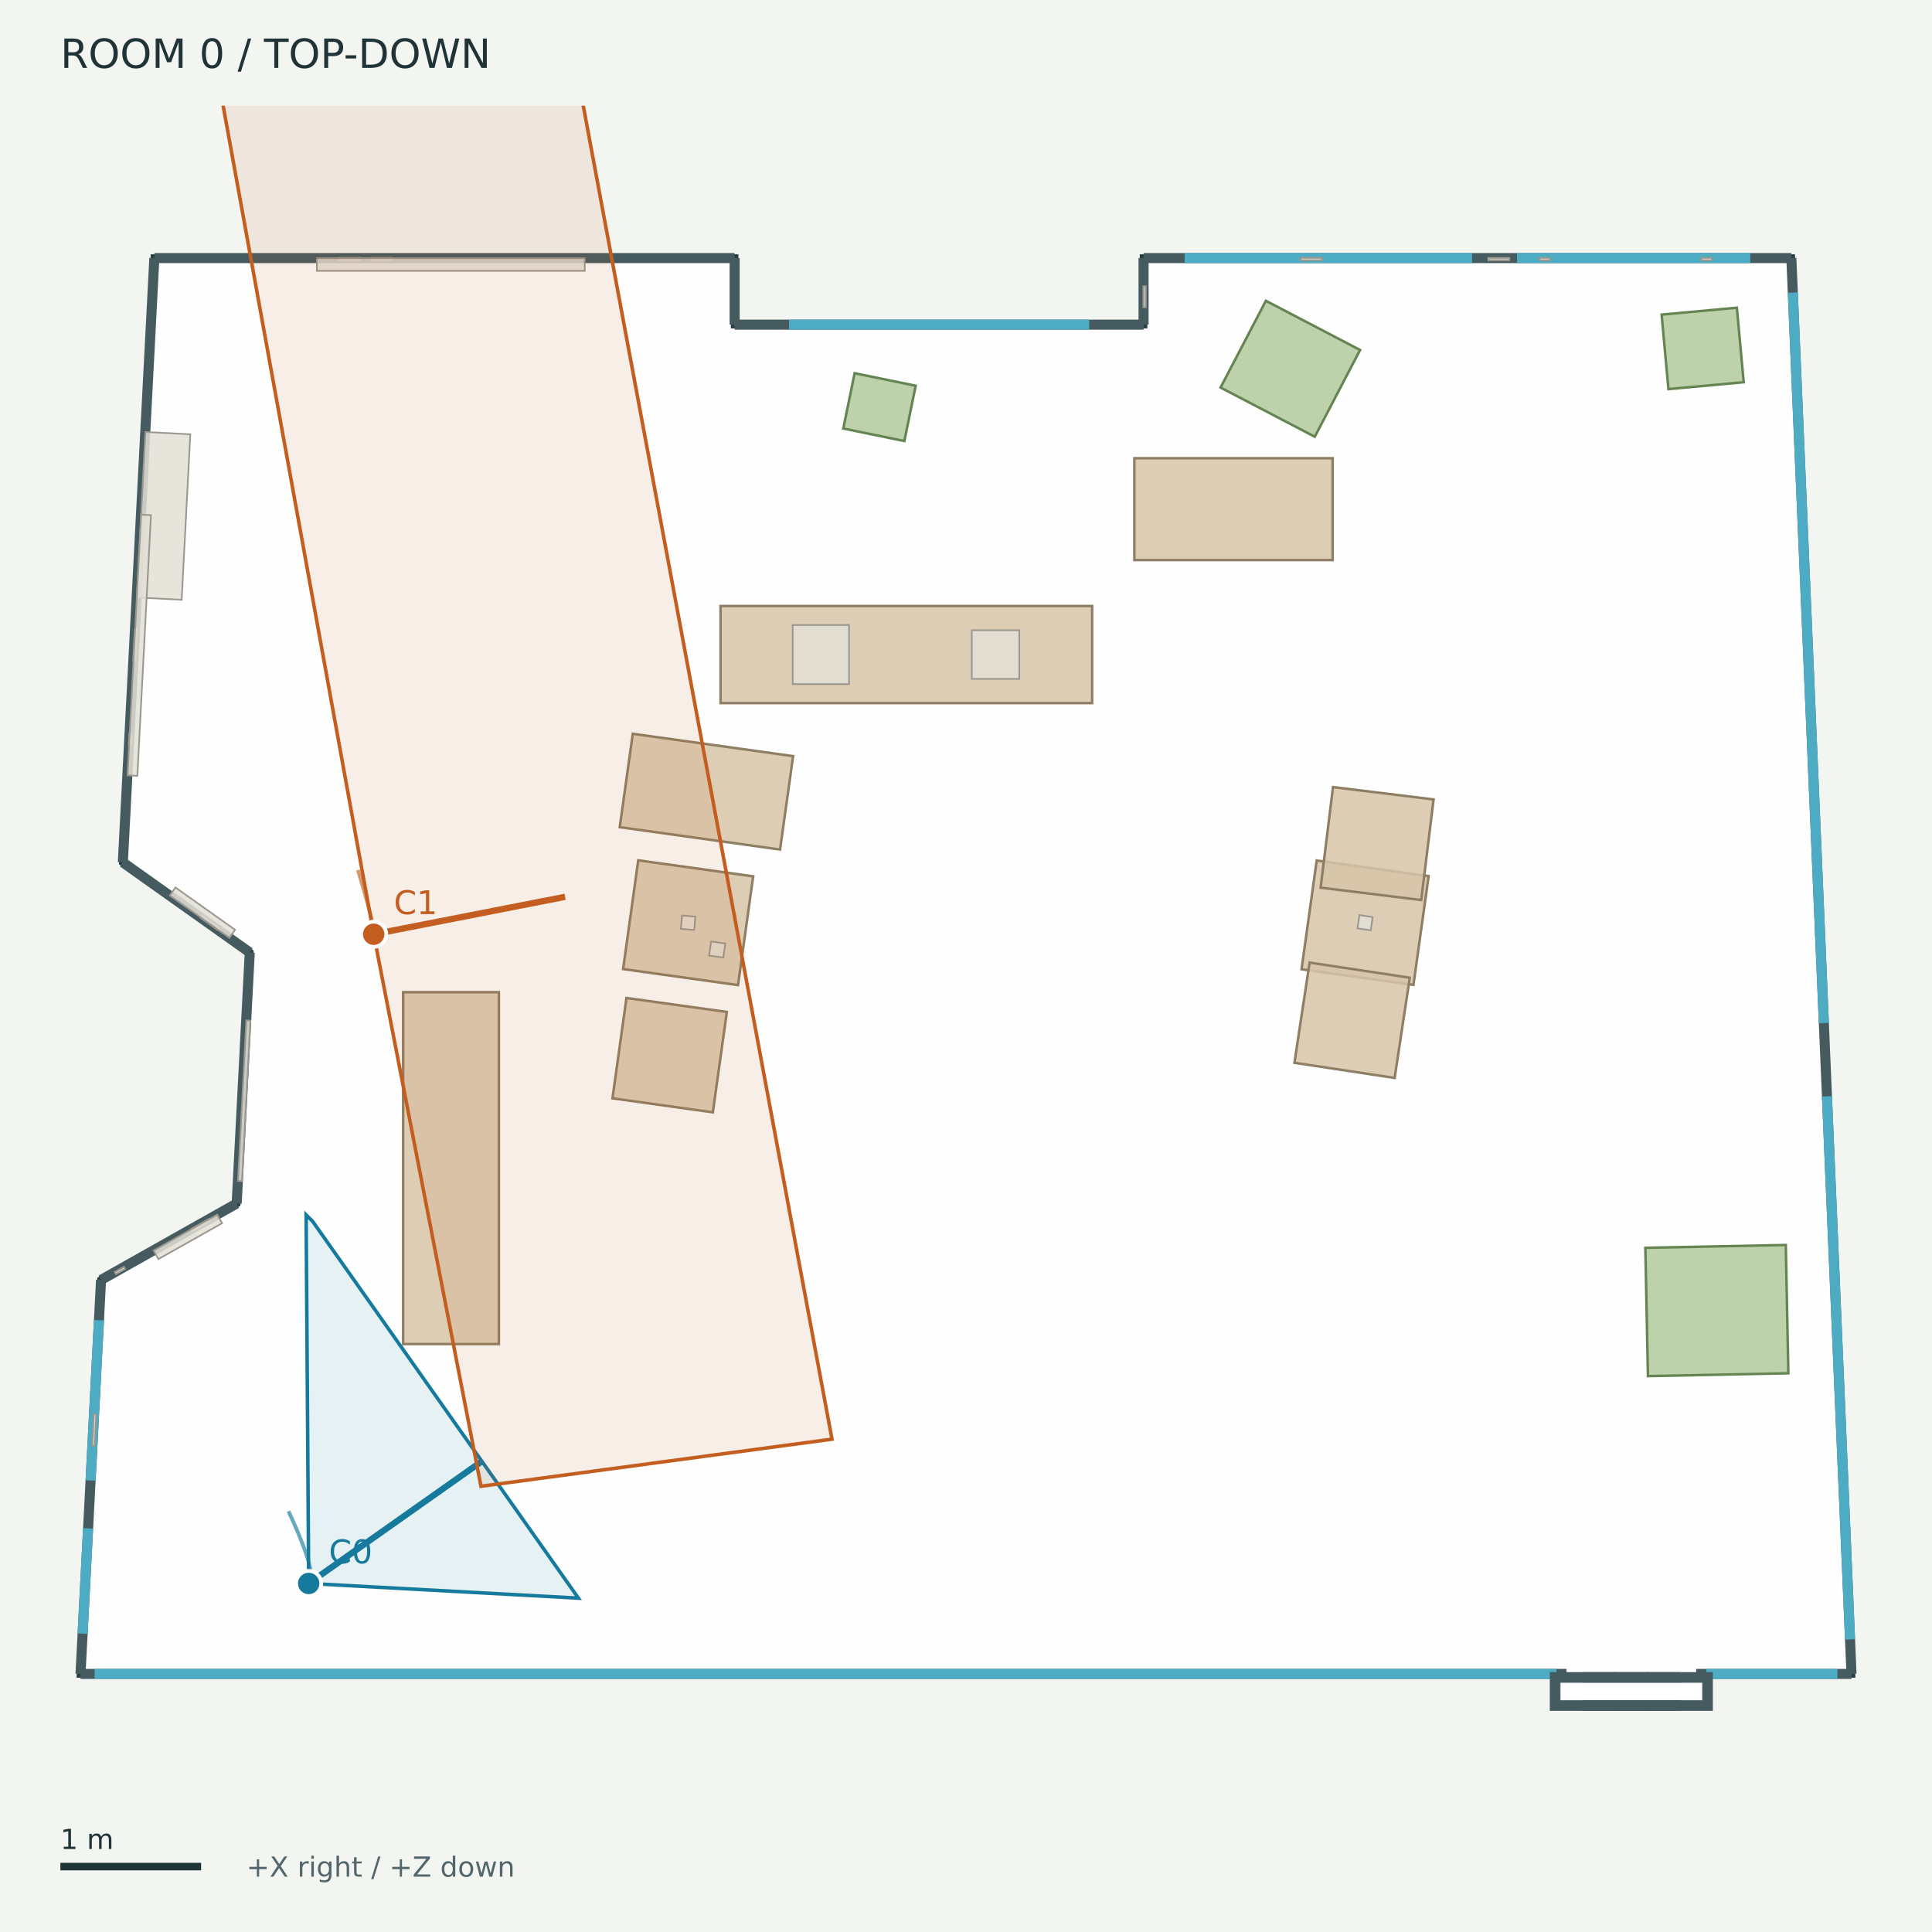
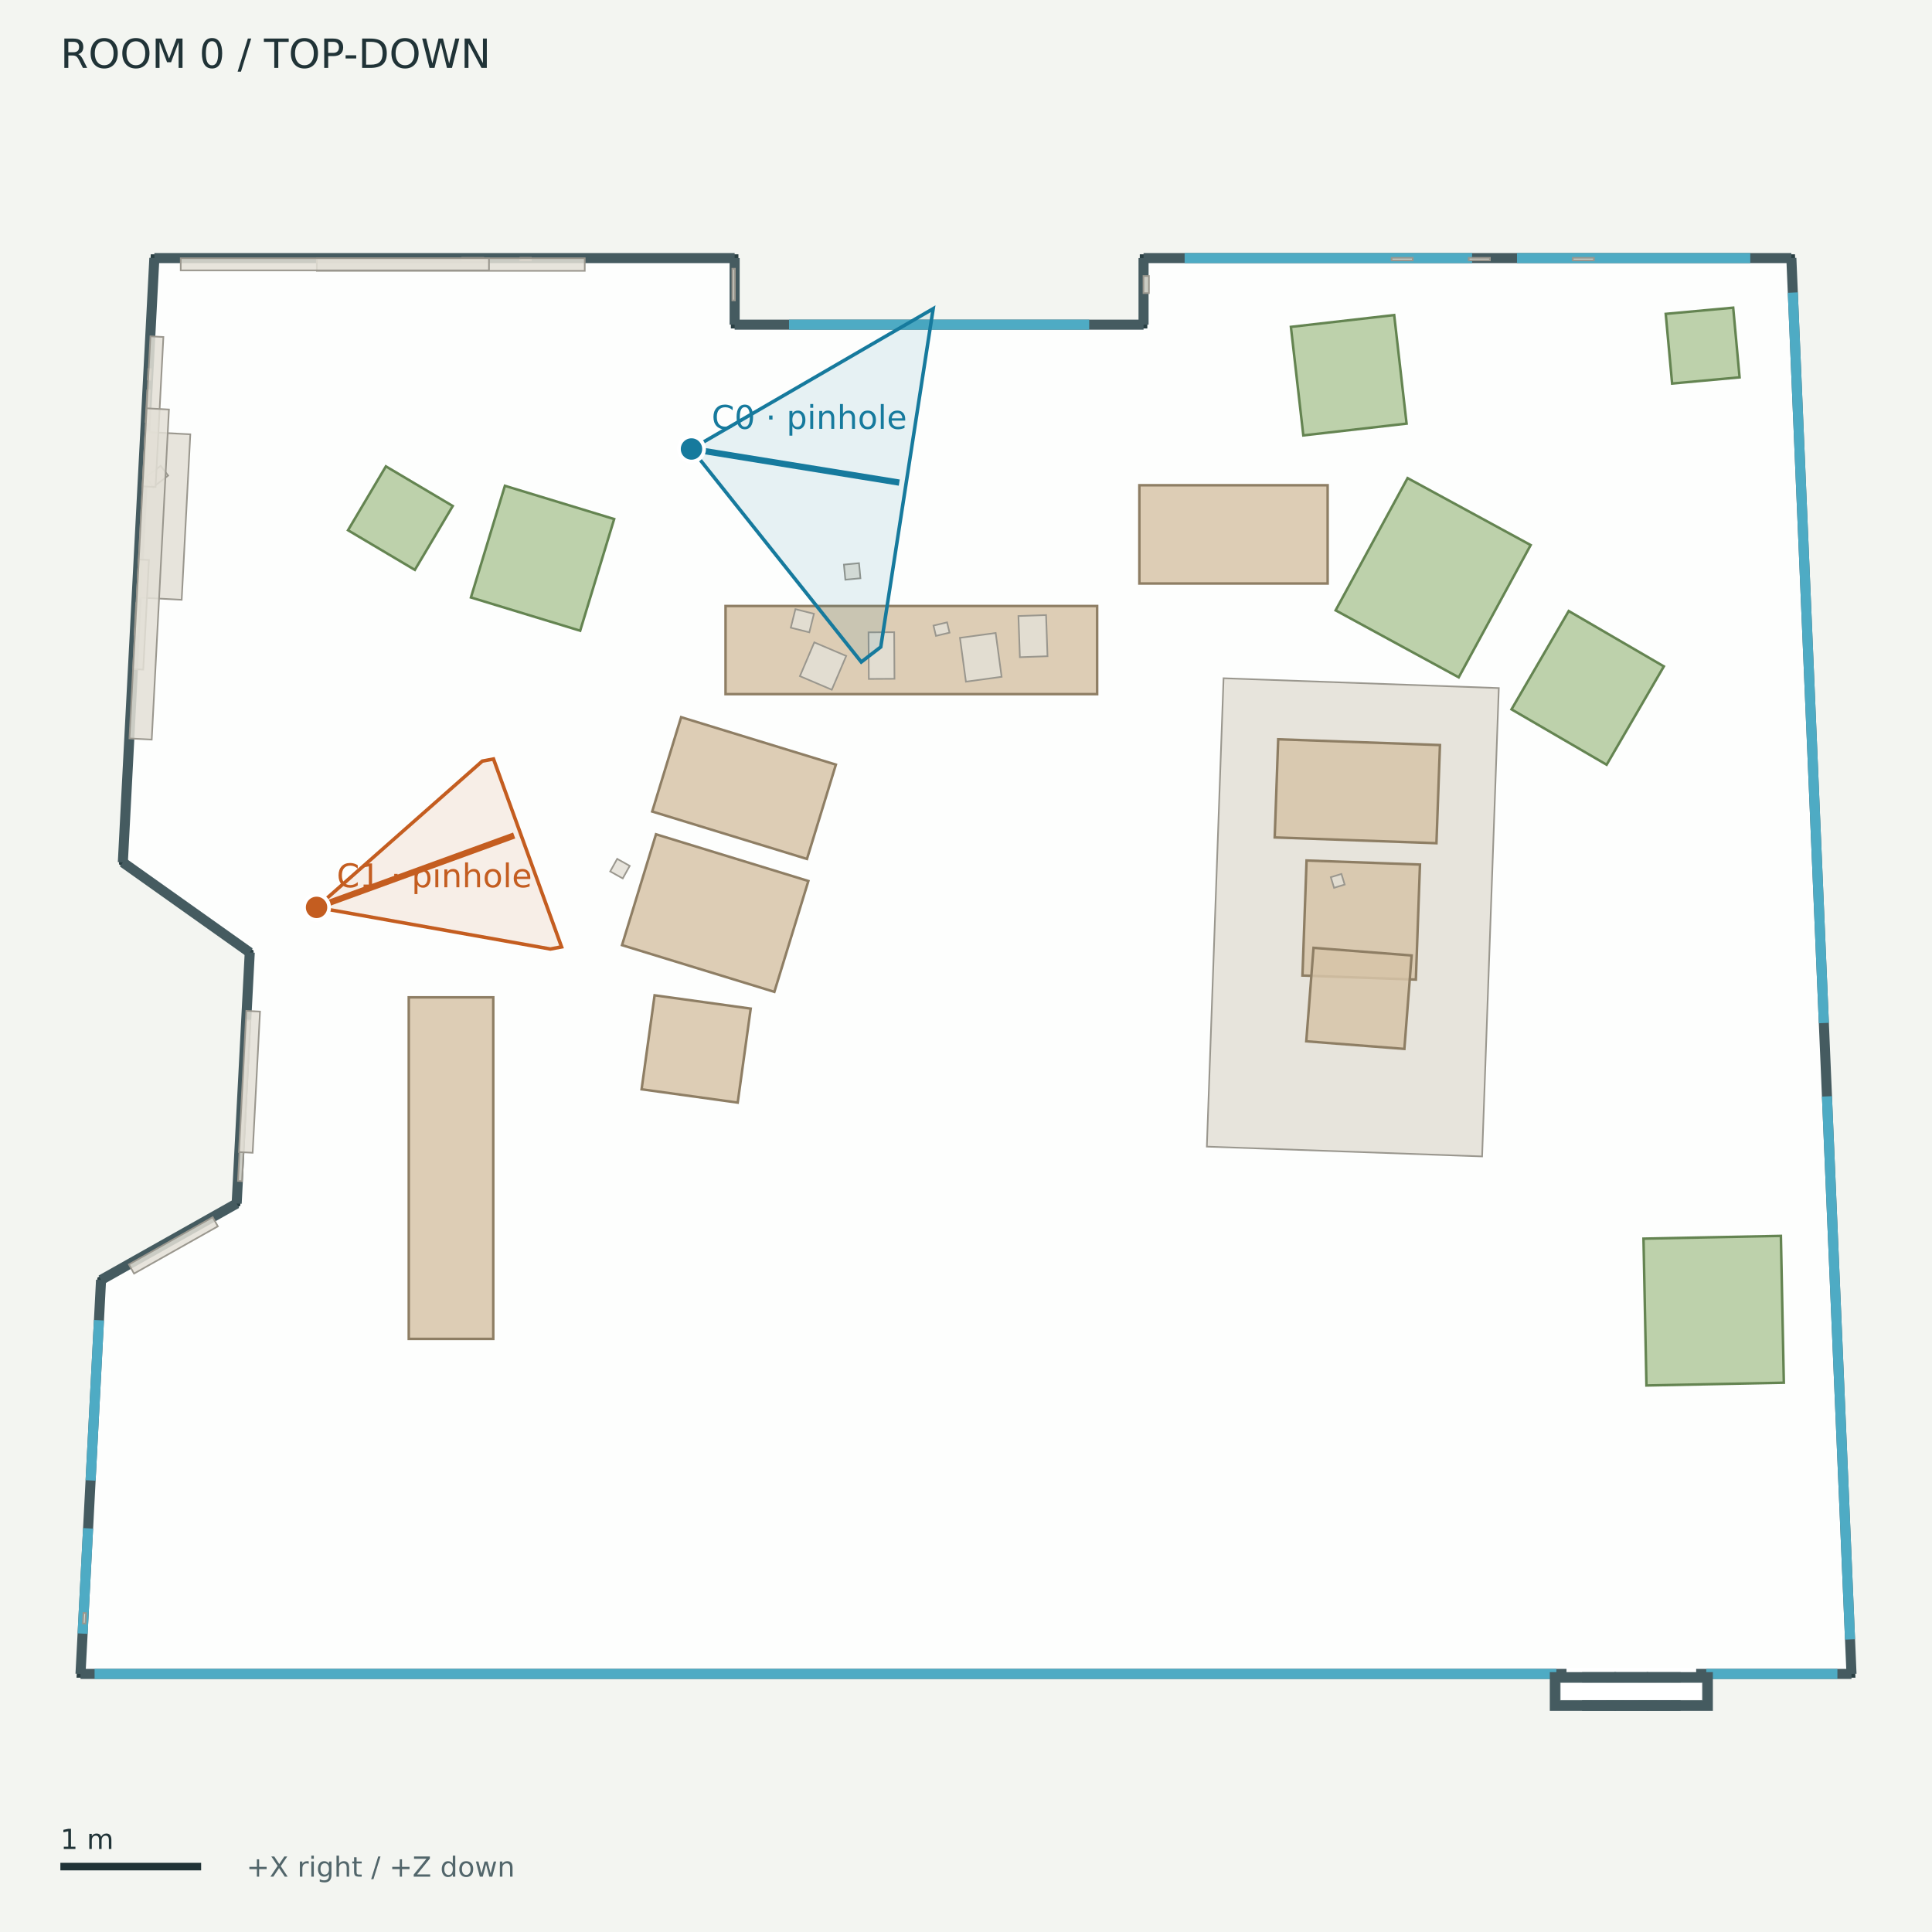
<svg xmlns="http://www.w3.org/2000/svg" width="768" height="768" viewBox="0 0 768 768">
  <rect width="100%" height="100%" fill="#f3f5f1" />
  <g font-family="DejaVu Sans">
    <defs>
      <clipPath id="map">
        <rect x="12" y="42" width="744" height="680" />
      </clipPath>
    </defs>
    <text x="24.00" y="27.00" font-size="16" fill="#203337">ROOM 0  /  TOP-DOWN</text>
    <g clip-path="url(#map)">
      <polygon points="61.36,102.59 292.03,102.59 292.03,129.06 454.58,129.06 454.58,102.59 712.09,102.59 736.00,665.41 32.00,665.41 40.17,508.79 94.08,478.42 99.28,378.62 48.83,342.81" fill="#ffffff" fill-opacity="0.85" stroke="#293f43" stroke-width="3" />
      <polyline points="61.36,102.59 292.03,102.59" fill="#455b60" fill-opacity="0.85" stroke="#455b60" stroke-width="4" />
      <polyline points="292.03,102.59 292.03,129.06" fill="#455b60" fill-opacity="0.85" stroke="#455b60" stroke-width="4" />
      <polyline points="292.03,129.06 454.58,129.06" fill="#455b60" fill-opacity="0.85" stroke="#455b60" stroke-width="4" />
      <polyline points="454.58,129.06 454.58,102.59" fill="#455b60" fill-opacity="0.85" stroke="#455b60" stroke-width="4" />
      <polyline points="454.58,102.59 712.09,102.59" fill="#455b60" fill-opacity="0.85" stroke="#455b60" stroke-width="4" />
      <polyline points="712.09,102.59 736.00,665.41" fill="#455b60" fill-opacity="0.85" stroke="#455b60" stroke-width="4" />
      <polyline points="736.00,665.41 32.00,665.41" fill="#455b60" fill-opacity="0.85" stroke="#455b60" stroke-width="4" />
      <polyline points="32.00,665.41 40.17,508.79" fill="#455b60" fill-opacity="0.85" stroke="#455b60" stroke-width="4" />
      <polyline points="40.17,508.79 94.08,478.42" fill="#455b60" fill-opacity="0.85" stroke="#455b60" stroke-width="4" />
      <polyline points="94.08,478.42 99.28,378.62" fill="#455b60" fill-opacity="0.85" stroke="#455b60" stroke-width="4" />
      <polyline points="99.28,378.62 48.83,342.81" fill="#455b60" fill-opacity="0.85" stroke="#455b60" stroke-width="4" />
      <polyline points="48.83,342.81 61.36,102.59" fill="#455b60" fill-opacity="0.85" stroke="#455b60" stroke-width="4" />
      <polyline points="313.65,129.06 432.97,129.06" fill="none" fill-opacity="0.85" stroke="#4eabc4" stroke-width="4" />
      <polyline points="470.91,102.59 585.17,102.59" fill="none" fill-opacity="0.85" stroke="#4eabc4" stroke-width="4" />
      <polyline points="603.03,102.59 695.76,102.59" fill="none" fill-opacity="0.85" stroke="#4eabc4" stroke-width="4" />
      <polyline points="712.67,116.30 725.01,406.67" fill="none" fill-opacity="0.85" stroke="#4eabc4" stroke-width="4" />
      <polyline points="726.24,435.83 735.42,651.70" fill="none" fill-opacity="0.85" stroke="#4eabc4" stroke-width="4" />
      <polyline points="32.84,649.39 35.02,607.54" fill="none" fill-opacity="0.85" stroke="#4eabc4" stroke-width="4" />
      <polyline points="36.01,588.50 39.34,524.81" fill="none" fill-opacity="0.85" stroke="#4eabc4" stroke-width="4" />
      <polyline points="37.60,665.41 618.68,665.41" fill="none" fill-opacity="0.85" stroke="#4eabc4" stroke-width="4" />
      <polyline points="678.28,665.41 730.40,665.41" fill="none" fill-opacity="0.85" stroke="#4eabc4" stroke-width="4" />
      <polyline points="622.71,665.41 674.25,665.41" fill="none" fill-opacity="0.85" stroke="#ffffff" stroke-width="5" />
      <polygon points="618.07,666.70 640.41,666.70 640.41,678.09 618.07,678.09" fill="#455b60" fill-opacity="0.85" stroke="#455b60" stroke-width="4" />
      <polygon points="630.90,666.70 653.24,666.70 653.24,678.09 630.90,678.09" fill="#455b60" fill-opacity="0.85" stroke="#455b60" stroke-width="4" />
      <polygon points="643.72,666.70 666.06,666.70 666.06,678.09 643.72,678.09" fill="#455b60" fill-opacity="0.85" stroke="#455b60" stroke-width="4" />
      <polygon points="656.55,666.70 678.89,666.70 678.89,678.09 656.55,678.09" fill="#455b60" fill-opacity="0.85" stroke="#455b60" stroke-width="4" />
      <polygon points="622.83,671.45 674.13,671.45 674.13,673.33 622.83,673.33" fill="none" fill-opacity="0.85" stroke="#ffffff" stroke-width="5" />
-       <polygon points="286.43,240.90 434.14,240.90 434.14,279.49 286.43,279.49" fill="#d7c4a8" fill-opacity="0.85" stroke="#8e7e64" stroke-width="1" />
-       <polygon points="450.93,182.15 529.75,182.15 529.75,222.63 450.93,222.63" fill="#d7c4a8" fill-opacity="0.85" stroke="#8e7e64" stroke-width="1" />
-       <polygon points="253.72,341.99 299.40,348.37 293.37,391.59 247.69,385.22" fill="#d7c4a8" fill-opacity="0.85" stroke="#8e7e64" stroke-width="1" />
-       <polygon points="251.54,291.69 315.27,300.58 310.09,337.71 246.36,328.82" fill="#d7c4a8" fill-opacity="0.85" stroke="#8e7e64" stroke-width="1" />
-       <polygon points="249.03,396.71 288.93,402.27 283.37,442.17 243.47,436.60" fill="#d7c4a8" fill-opacity="0.85" stroke="#8e7e64" stroke-width="1" />
-       <polygon points="523.41,342.08 567.90,348.28 561.87,391.51 517.38,385.30" fill="#d7c4a8" fill-opacity="0.85" stroke="#8e7e64" stroke-width="1" />
-       <polygon points="564.96,357.78 524.97,352.86 529.89,312.88 569.87,317.79" fill="#d7c4a8" fill-opacity="0.85" stroke="#8e7e64" stroke-width="1" />
-       <polygon points="520.58,382.64 560.41,388.66 554.39,428.50 514.56,422.48" fill="#d7c4a8" fill-opacity="0.85" stroke="#8e7e64" stroke-width="1" />
-       <polygon points="160.26,534.29 160.26,394.40 198.31,394.40 198.31,534.29" fill="#d7c4a8" fill-opacity="0.85" stroke="#8e7e64" stroke-width="1" />
-       <polygon points="655.08,547.03 654.05,496.02 709.88,494.90 710.90,545.90" fill="#b1c99c" fill-opacity="0.85" stroke="#648451" stroke-width="1" />
-       <polygon points="339.73,148.36 364.00,153.34 359.49,175.32 335.22,170.35" fill="#b1c99c" fill-opacity="0.85" stroke="#648451" stroke-width="1" />
-       <polygon points="690.43,122.32 693.15,151.94 663.23,154.68 660.52,125.06" fill="#b1c99c" fill-opacity="0.85" stroke="#648451" stroke-width="1" />
-       <polygon points="503.21,119.57 540.65,139.13 522.64,173.61 485.19,154.05" fill="#b1c99c" fill-opacity="0.85" stroke="#648451" stroke-width="1" />
-       <polygon points="676.35,102.50 680.54,102.50 680.54,103.50 676.35,103.50" fill="#e3dfd6" fill-opacity="0.85" stroke="#9a978e" stroke-width="0.65" />
-       <polygon points="75.82,488.60 83.13,484.48 83.63,485.35 76.32,489.47" fill="#e3dfd6" fill-opacity="0.85" stroke="#9a978e" stroke-width="0.65" />
-       <polygon points="86.54,369.69 79.70,364.84 80.28,364.02 87.13,368.87" fill="#e3dfd6" fill-opacity="0.85" stroke="#9a978e" stroke-width="0.65" />
-       <polygon points="36.64,574.72 37.29,562.15 38.30,562.20 37.64,574.77" fill="#e3dfd6" fill-opacity="0.85" stroke="#9a978e" stroke-width="0.65" />
-       <polygon points="611.99,102.50 616.18,102.50 616.18,103.50 611.99,103.50" fill="#e3dfd6" fill-opacity="0.85" stroke="#9a978e" stroke-width="0.65" />
-       <polygon points="591.60,102.50 600.00,102.50 600.00,103.50 591.60,103.50" fill="#e3dfd6" fill-opacity="0.85" stroke="#9a978e" stroke-width="0.65" />
-       <polygon points="517.06,102.50 525.45,102.50 525.45,103.50 517.06,103.50" fill="#e3dfd6" fill-opacity="0.85" stroke="#9a978e" stroke-width="0.65" />
-       <polygon points="52.92,262.64 53.57,250.07 54.58,250.13 53.92,262.70" fill="#e3dfd6" fill-opacity="0.85" stroke="#9a978e" stroke-width="0.65" />
-       <polygon points="147.57,102.50 155.96,102.50 155.96,103.50 147.57,103.50" fill="#e3dfd6" fill-opacity="0.85" stroke="#9a978e" stroke-width="0.65" />
-       <polygon points="45.61,505.62 49.26,503.56 49.76,504.44 46.10,506.50" fill="#e3dfd6" fill-opacity="0.85" stroke="#9a978e" stroke-width="0.65" />
-       <polygon points="51.18,295.92 51.40,291.73 52.41,291.79 52.19,295.98" fill="#e3dfd6" fill-opacity="0.85" stroke="#9a978e" stroke-width="0.65" />
-       <polygon points="454.49,122.17 454.49,113.78 455.50,113.78 455.50,122.17" fill="#e3dfd6" fill-opacity="0.85" stroke="#9a978e" stroke-width="0.65" />
-       <polygon points="271.11,363.93 276.41,364.36 275.98,369.66 270.68,369.23" fill="#e3dfd6" fill-opacity="0.85" stroke="#9a978e" stroke-width="0.65" />
-       <polygon points="282.66,374.24 288.32,375.03 287.53,380.65 281.88,379.86" fill="#e3dfd6" fill-opacity="0.85" stroke="#9a978e" stroke-width="0.65" />
-       <polygon points="540.40,363.77 545.66,364.55 544.88,369.81 539.62,369.03" fill="#e3dfd6" fill-opacity="0.85" stroke="#9a978e" stroke-width="0.65" />
-       <polygon points="315.12,248.45 337.51,248.45 337.51,271.95 315.12,271.95" fill="#e3dfd6" fill-opacity="0.85" stroke="#9a978e" stroke-width="0.65" />
-       <polygon points="386.29,250.52 405.19,250.52 405.19,269.87 386.29,269.87" fill="#e3dfd6" fill-opacity="0.85" stroke="#9a978e" stroke-width="0.65" />
+       <polygon points="288.42,240.90 436.13,240.90 436.13,275.93 288.42,275.93" fill="#d7c4a8" fill-opacity="0.85" stroke="#8e7e64" stroke-width="1" />
+       <polygon points="452.92,192.89 527.76,192.89 527.76,231.95 452.92,231.95" fill="#d7c4a8" fill-opacity="0.85" stroke="#8e7e64" stroke-width="1" />
+       <polygon points="260.77,331.64 321.34,350.21 307.82,394.28 247.26,375.71" fill="#d7c4a8" fill-opacity="0.85" stroke="#8e7e64" stroke-width="1" />
+       <polygon points="270.76,285.09 332.28,303.95 320.78,341.45 259.26,322.59" fill="#d7c4a8" fill-opacity="0.85" stroke="#8e7e64" stroke-width="1" />
+       <polygon points="260.21,395.65 298.42,400.94 293.25,438.30 255.04,433.01" fill="#d7c4a8" fill-opacity="0.85" stroke="#8e7e64" stroke-width="1" />
+       <polygon points="162.49,532.23 162.49,396.46 196.08,396.46 196.08,532.23" fill="#d7c4a8" fill-opacity="0.85" stroke="#8e7e64" stroke-width="1" />
+       <polygon points="654.49,550.75 653.31,492.38 707.93,491.28 709.10,549.65" fill="#b1c99c" fill-opacity="0.85" stroke="#648451" stroke-width="1" />
+       <polygon points="688.97,122.31 691.51,150.00 664.69,152.46 662.15,124.77" fill="#b1c99c" fill-opacity="0.85" stroke="#648451" stroke-width="1" />
+       <polygon points="153.40,185.38 179.98,201.14 164.91,226.54 138.34,210.78" fill="#b1c99c" fill-opacity="0.85" stroke="#648451" stroke-width="1" />
+       <polygon points="187.20,237.50 200.71,193.11 244.14,206.33 230.63,250.72" fill="#b1c99c" fill-opacity="0.85" stroke="#648451" stroke-width="1" />
+       <polygon points="559.14,168.39 518.09,173.08 513.15,129.94 554.21,125.24" fill="#b1c99c" fill-opacity="0.85" stroke="#648451" stroke-width="1" />
+       <polygon points="579.86,269.25 530.93,242.62 559.54,190.05 608.47,216.67" fill="#b1c99c" fill-opacity="0.85" stroke="#648451" stroke-width="1" />
+       <polygon points="600.85,281.98 623.59,242.89 661.41,264.90 638.66,303.99" fill="#b1c99c" fill-opacity="0.85" stroke="#648451" stroke-width="1" />
+       <polygon points="486.38,269.61 595.80,273.52 589.16,459.70 479.74,455.80" fill="#e3dfd6" fill-opacity="0.85" stroke="#9a978e" stroke-width="0.65" />
+       <polygon points="519.38,342.06 564.46,343.67 562.83,389.40 517.75,387.79" fill="#d7c4a8" fill-opacity="0.85" stroke="#8e7e64" stroke-width="1" />
+       <polygon points="508.10,293.87 572.41,296.17 571.01,335.19 506.71,332.89" fill="#d7c4a8" fill-opacity="0.85" stroke="#8e7e64" stroke-width="1" />
+       <polygon points="522.15,376.78 561.14,379.81 558.26,416.96 519.26,413.93" fill="#d7c4a8" fill-opacity="0.85" stroke="#8e7e64" stroke-width="1" />
+       <polygon points="625.20,102.50 633.59,102.50 633.59,103.50 625.20,103.50" fill="#e3dfd6" fill-opacity="0.85" stroke="#9a978e" stroke-width="0.65" />
+       <polygon points="183.74,102.50 192.14,102.50 192.14,103.50 183.74,103.50" fill="#e3dfd6" fill-opacity="0.85" stroke="#9a978e" stroke-width="0.65" />
+       <polygon points="583.86,102.50 592.26,102.50 592.26,103.50 583.86,103.50" fill="#e3dfd6" fill-opacity="0.85" stroke="#9a978e" stroke-width="0.65" />
+       <polygon points="553.19,102.50 561.58,102.50 561.58,103.50 553.19,103.50" fill="#e3dfd6" fill-opacity="0.85" stroke="#9a978e" stroke-width="0.65" />
+       <polygon points="32.95,645.35 33.17,641.16 34.18,641.22 33.96,645.41" fill="#e3dfd6" fill-opacity="0.85" stroke="#9a978e" stroke-width="0.65" />
+       <polygon points="58.75,150.88 58.97,146.69 59.97,146.74 59.76,150.93" fill="#e3dfd6" fill-opacity="0.85" stroke="#9a978e" stroke-width="0.65" />
+       <polygon points="57.87,167.71 58.53,155.14 59.53,155.19 58.88,167.76" fill="#e3dfd6" fill-opacity="0.85" stroke="#9a978e" stroke-width="0.65" />
+       <polygon points="292.13,106.83 292.13,119.42 291.12,119.42 291.12,106.83" fill="#e3dfd6" fill-opacity="0.85" stroke="#9a978e" stroke-width="0.65" />
+       <polygon points="53.46,252.32 54.11,239.75 55.12,239.80 54.46,252.37" fill="#e3dfd6" fill-opacity="0.85" stroke="#9a978e" stroke-width="0.65" />
+       <polygon points="530.31,352.92 529.02,348.70 533.24,347.41 534.53,351.63" fill="#e3dfd6" fill-opacity="0.85" stroke="#9a978e" stroke-width="0.65" />
+       <polygon points="355.57,269.83 345.37,269.89 345.25,251.36 355.45,251.30" fill="#e3dfd6" fill-opacity="0.85" stroke="#9a978e" stroke-width="0.65" />
+       <polygon points="416.40,260.86 405.42,261.25 404.84,244.88 415.83,244.50" fill="#e3dfd6" fill-opacity="0.85" stroke="#9a978e" stroke-width="0.65" />
+       <polygon points="398.16,269.04 383.97,270.98 381.60,253.55 395.79,251.62" fill="#e3dfd6" fill-opacity="0.85" stroke="#9a978e" stroke-width="0.65" />
+       <polygon points="323.69,255.35 336.38,260.75 330.66,274.18 317.98,268.78" fill="#e3dfd6" fill-opacity="0.85" stroke="#9a978e" stroke-width="0.65" />
+       <polygon points="371.07,248.68 376.47,247.40 377.45,251.49 372.05,252.77" fill="#e3dfd6" fill-opacity="0.85" stroke="#9a978e" stroke-width="0.65" />
+       <polygon points="321.72,251.36 314.35,249.52 316.19,242.15 323.56,243.99" fill="#e3dfd6" fill-opacity="0.85" stroke="#9a978e" stroke-width="0.65" />
      <polygon points="94.60,469.44 97.93,405.61 99.53,405.70 96.20,469.52" fill="#e3dfd6" fill-opacity="0.85" stroke="#9a978e" stroke-width="0.65" />
+       <polygon points="51.23,502.63 84.55,483.85 86.60,487.49 53.28,506.27" fill="#e3dfd6" fill-opacity="0.85" stroke="#9a978e" stroke-width="0.65" />
      <polygon points="54.38,237.49 57.81,171.71 75.65,172.64 72.22,238.42" fill="#e3dfd6" fill-opacity="0.85" stroke="#9a978e" stroke-width="0.65" />
-       <polygon points="134.72,102.50 143.11,102.50 143.11,103.50 134.72,103.50" fill="#e3dfd6" fill-opacity="0.85" stroke="#9a978e" stroke-width="0.65" />
-       <polygon points="61.03,497.10 86.36,482.83 88.28,486.25 62.96,500.51" fill="#e3dfd6" fill-opacity="0.85" stroke="#9a978e" stroke-width="0.65" />
-       <polygon points="91.19,372.81 67.49,355.98 69.75,352.79 93.46,369.61" fill="#e3dfd6" fill-opacity="0.85" stroke="#9a978e" stroke-width="0.65" />
+       <polygon points="206.84,102.50 211.03,102.50 211.03,103.50 206.84,103.50" fill="#e3dfd6" fill-opacity="0.85" stroke="#9a978e" stroke-width="0.65" />
      <polygon points="125.96,102.65 232.45,102.65 232.45,107.67 125.96,107.67" fill="#e3dfd6" fill-opacity="0.85" stroke="#9a978e" stroke-width="0.65" />
-       <polygon points="50.69,308.21 56.10,204.58 60.01,204.78 54.60,308.42" fill="#e3dfd6" fill-opacity="0.85" stroke="#9a978e" stroke-width="0.65" />
-       <polyline points="122.71,629.45 122.93,629.23 123.12,628.97 123.28,628.66 123.42,628.30 123.51,627.91 123.58,627.46 123.62,626.97 123.63,626.44 123.61,625.87 123.55,625.25 123.47,624.59 123.35,623.88 123.21,623.13 123.03,622.33 122.82,621.50 122.59,620.62 122.32,619.69 122.02,618.73 121.69,617.72 121.33,616.66 120.94,615.57 120.52,614.43 120.07,613.25 119.59,612.03 119.08,610.76 118.54,609.45 117.97,608.11 117.37,606.71 116.74,605.28 116.08,603.81 115.39,602.29 114.67,600.73" fill="none" stroke="#167a9d" opacity="0.65" stroke-width="1.5" />
-       <polygon points="121.69,482.94 124.31,485.55 229.93,635.29 122.71,629.45" fill="#167a9d" fill-opacity="0.10" stroke="#167a9d" stroke-width="1.4" />
-       <polyline points="122.71,629.45 191.29,581.07" fill="none" stroke="#167a9d" stroke-width="2.5" />
-       <circle cx="122.709" cy="629.454" r="5" fill="#167a9d" stroke="white" stroke-width="1.5" />
-       <text x="130.71" y="621.45" font-size="13" fill="#167a9d">C0</text>
-       <polyline points="148.55,371.38 148.60,371.26 148.63,371.10 148.65,370.89 148.65,370.63 148.64,370.33 148.61,369.99 148.56,369.61 148.50,369.17 148.42,368.70 148.33,368.18 148.22,367.62 148.09,367.01 147.95,366.36 147.80,365.67 147.62,364.93 147.43,364.15 147.23,363.33 147.01,362.46 146.77,361.55 146.52,360.60 146.26,359.60 145.97,358.56 145.68,357.48 145.36,356.36 145.03,355.19 144.69,353.99 144.33,352.73 143.95,351.44 143.56,350.11 143.16,348.73 142.74,347.31 142.30,345.85" fill="none" stroke="#c45d20" opacity="0.65" stroke-width="1.5" />
-       <polygon points="83.55,13.73 223.08,-5.00 330.73,572.09 191.20,590.82 148.55,371.38" fill="#c45d20" fill-opacity="0.10" stroke="#c45d20" stroke-width="1.4" />
-       <polyline points="148.55,371.38 224.63,356.50" fill="none" stroke="#c45d20" stroke-width="2.5" />
-       <circle cx="148.546" cy="371.381" r="5" fill="#c45d20" stroke="white" stroke-width="1.5" />
-       <text x="156.55" y="363.38" font-size="13" fill="#c45d20">C1</text>
+       <polygon points="63.87,185.17 66.84,189.05 60.91,193.60 57.93,189.72" fill="#e3dfd6" fill-opacity="0.85" stroke="#9a978e" stroke-width="0.65" />
+       <polygon points="52.90,265.97 55.17,222.41 59.21,222.62 56.94,266.18" fill="#e3dfd6" fill-opacity="0.85" stroke="#9a978e" stroke-width="0.65" />
+       <polygon points="454.55,116.52 454.55,109.73 456.72,109.73 456.72,116.52" fill="#e3dfd6" fill-opacity="0.85" stroke="#9a978e" stroke-width="0.65" />
+       <polygon points="56.69,193.33 59.80,133.69 64.95,133.96 61.84,193.60" fill="#e3dfd6" fill-opacity="0.85" stroke="#9a978e" stroke-width="0.65" />
+       <polygon points="94.98,457.96 97.91,401.83 103.36,402.11 100.43,458.24" fill="#e3dfd6" fill-opacity="0.85" stroke="#9a978e" stroke-width="0.65" />
+       <polygon points="51.46,293.54 58.30,162.31 67.16,162.78 60.31,294.00" fill="#e3dfd6" fill-opacity="0.85" stroke="#9a978e" stroke-width="0.65" />
+       <polygon points="71.84,102.65 194.38,102.65 194.38,107.48 71.84,107.48" fill="#e3dfd6" fill-opacity="0.85" stroke="#9a978e" stroke-width="0.65" />
+       <polygon points="245.34,341.41 250.33,344.20 247.55,349.19 242.56,346.40" fill="#e3dfd6" fill-opacity="0.85" stroke="#9a978e" stroke-width="0.65" />
+       <polygon points="336.04,230.44 335.47,224.44 341.47,223.87 342.04,229.87" fill="#e3dfd6" fill-opacity="0.85" stroke="#9a978e" stroke-width="0.65" />
+       <g data-lens="pinhole">
+         <polyline points="274.87,178.48 274.90,178.53 274.93,178.59 274.96,178.65 274.99,178.70 275.02,178.76 275.05,178.82 275.08,178.89 275.11,178.95 275.14,179.01 275.17,179.08 275.20,179.15 275.23,179.22 275.25,179.29 275.28,179.36 275.31,179.43 275.34,179.51 275.36,179.58 275.39,179.66 275.42,179.74 275.44,179.82 275.47,179.90 275.50,179.98 275.52,180.06 275.55,180.15 275.57,180.23 275.60,180.32 275.62,180.41 275.65,180.50 275.67,180.59 275.70,180.68 275.72,180.78 275.74,180.87" fill="none" stroke="#167a9d" opacity="0.65" stroke-width="1.5" />
+         <polygon points="274.87,178.48 370.95,122.71 350.12,257.18 342.37,263.15" fill="#167a9d" fill-opacity="0.10" stroke="#167a9d" stroke-width="1.4" />
+         <polyline points="274.87,178.48 357.47,191.84" fill="none" stroke="#167a9d" stroke-width="2.5" />
+         <circle cx="274.874" cy="178.482" r="5" fill="#167a9d" stroke="white" stroke-width="1.5" />
+         <text x="282.87" y="170.48" font-size="13" fill="#167a9d">C0 · pinhole</text>
+       </g>
+       <g data-lens="pinhole">
+         <polyline points="125.84,360.70 125.90,360.72 125.96,360.74 126.02,360.77 126.08,360.80 126.14,360.83 126.19,360.86 126.24,360.90 126.29,360.95 126.33,360.99 126.38,361.04 126.42,361.09 126.45,361.15 126.49,361.21 126.52,361.27 126.55,361.34 126.58,361.41 126.61,361.48 126.63,361.56 126.65,361.64 126.67,361.72 126.68,361.80 126.70,361.89 126.71,361.98 126.71,362.08 126.72,362.18 126.72,362.28 126.72,362.38 126.72,362.49 126.71,362.60 126.71,362.72 126.70,362.83 126.68,362.95" fill="none" stroke="#c45d20" opacity="0.65" stroke-width="1.5" />
+         <polygon points="125.84,360.70 191.72,302.56 196.17,301.71 223.23,376.40 218.78,377.25" fill="#c45d20" fill-opacity="0.10" stroke="#c45d20" stroke-width="1.4" />
+         <polyline points="125.84,360.70 204.39,332.12" fill="none" stroke="#c45d20" stroke-width="2.5" />
+         <circle cx="125.836" cy="360.699" r="5" fill="#c45d20" stroke="white" stroke-width="1.5" />
+         <text x="133.84" y="352.70" font-size="13" fill="#c45d20">C1 · pinhole</text>
+       </g>
    </g>
    <path d="M24 742 h55.953" stroke="#203337" stroke-width="3" />
    <text x="24.00" y="735.00" font-size="11" fill="#203337">1 m</text>
    <text x="97.95" y="746.00" font-size="11" fill="#52666b">+X right / +Z down</text>
  </g>
</svg>
